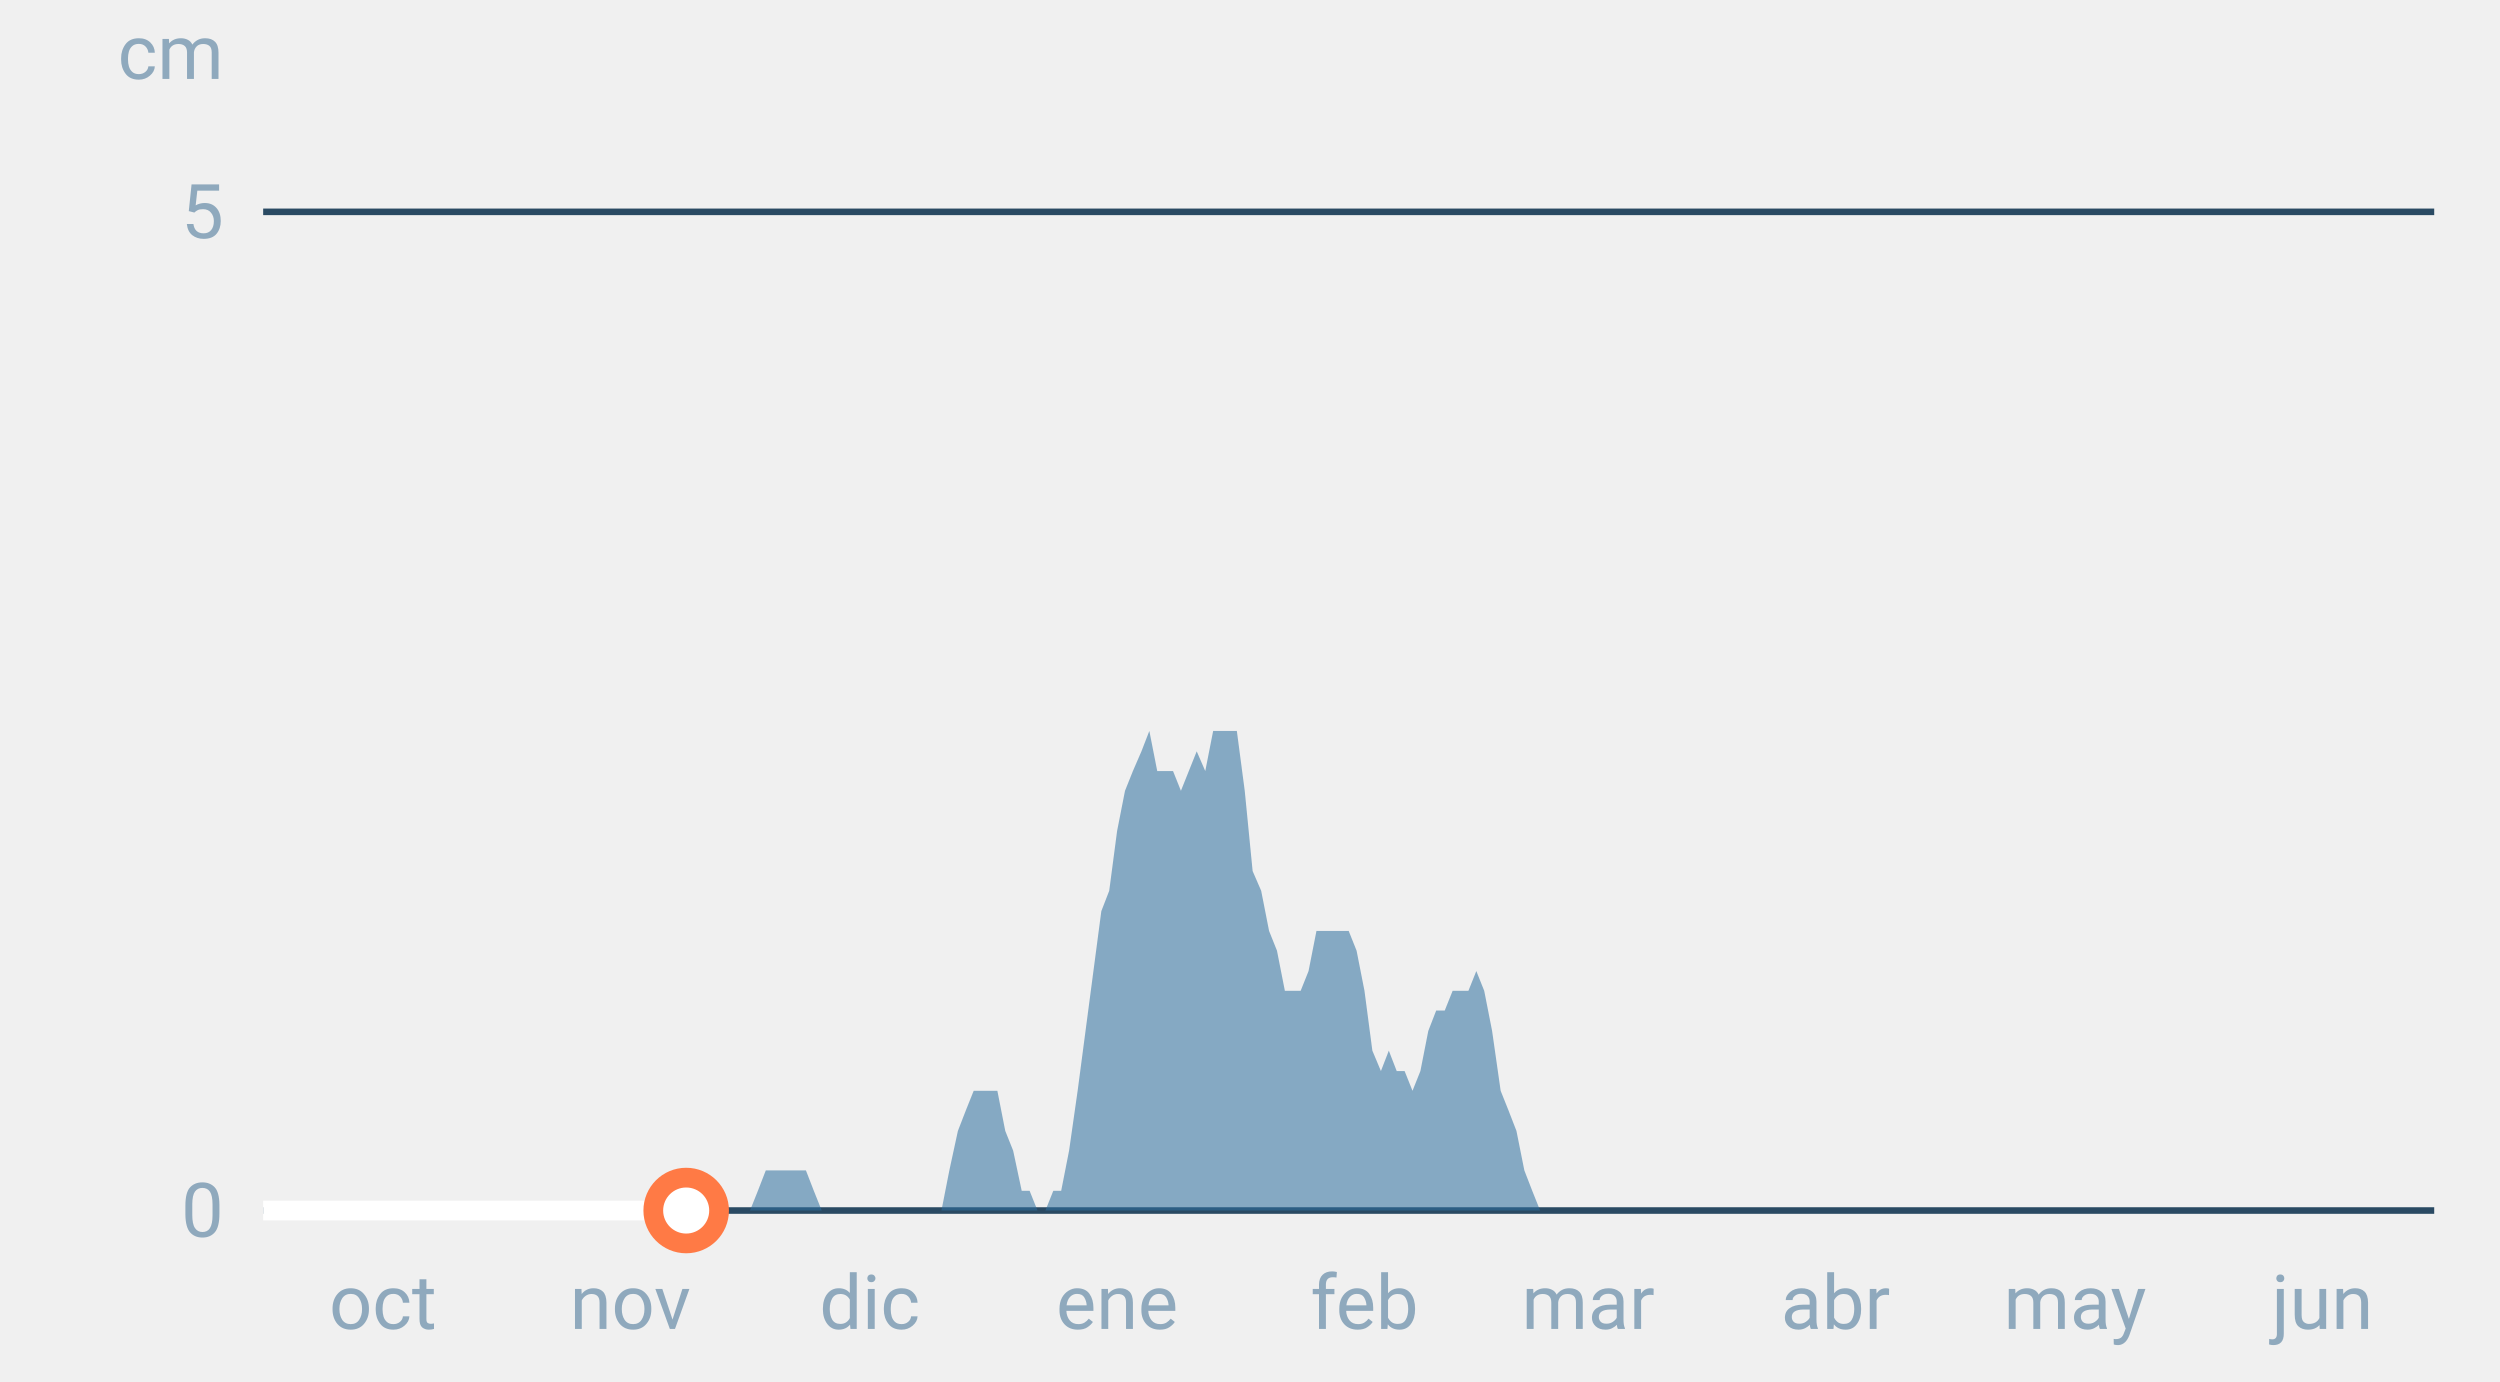
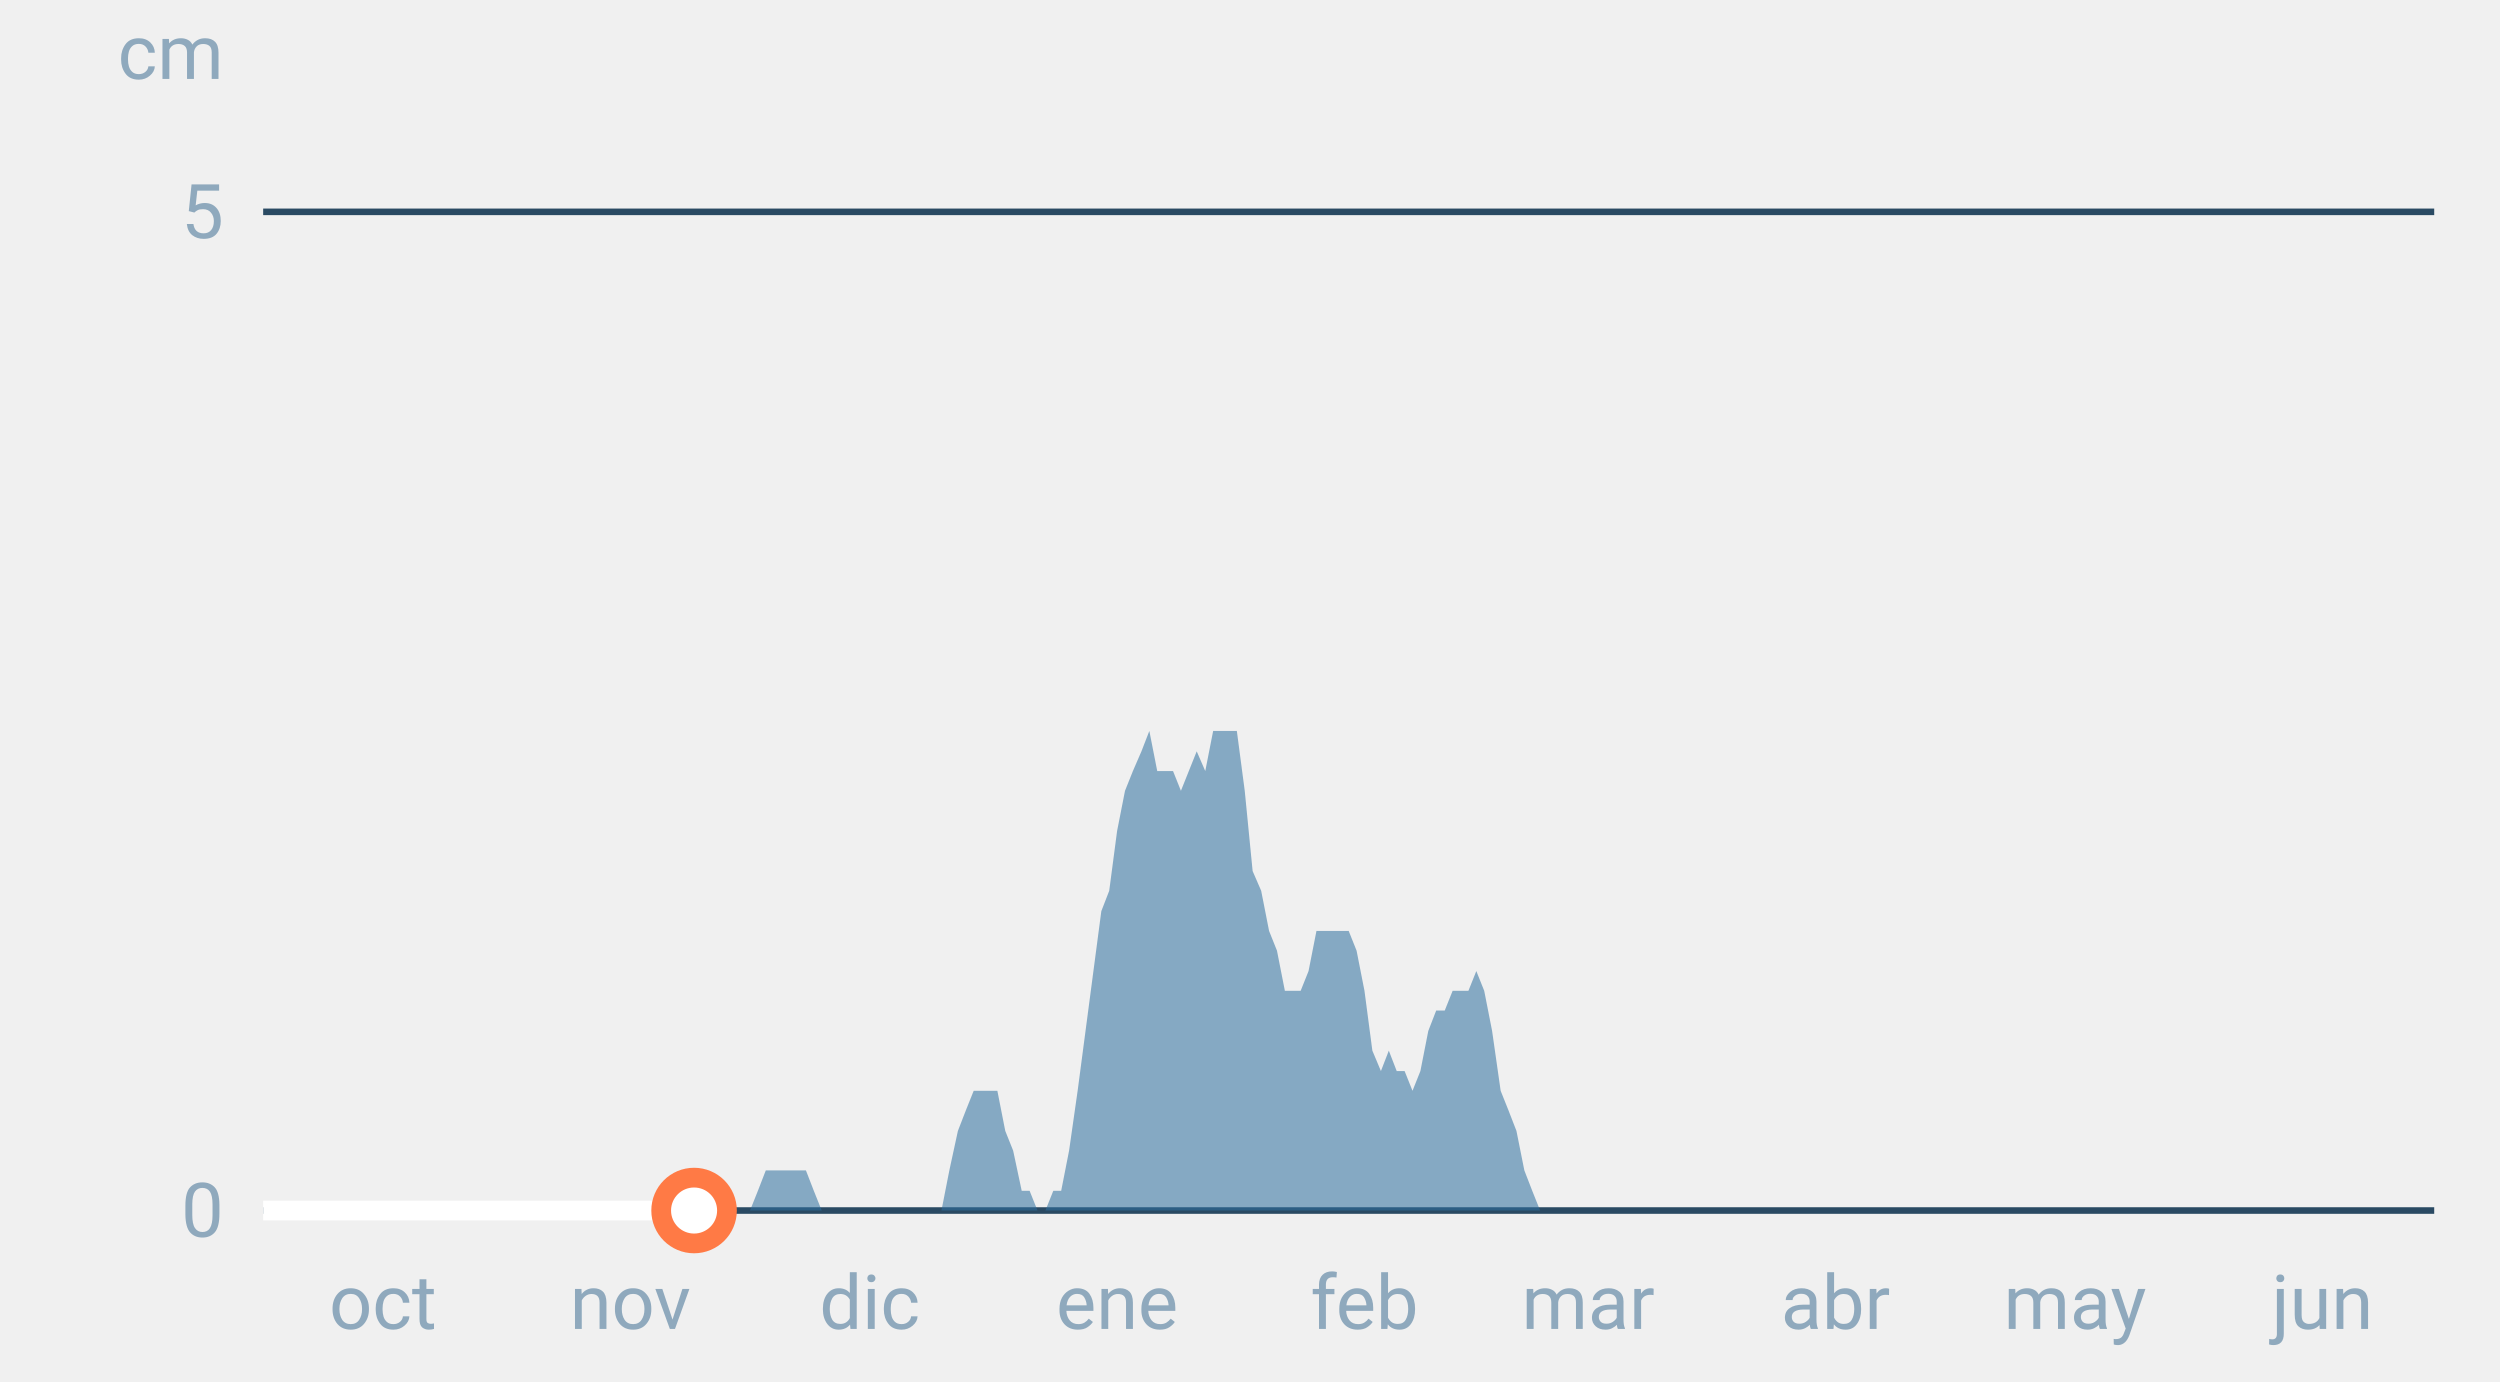
<svg xmlns="http://www.w3.org/2000/svg" font-family="-apple-system,BlinkMacSystemFont,Segoe UI,Roboto,Helvetica,Arial,sans-serif" viewBox="0 0 380 210" role="img" aria-labelledby="cgnv-es-m" class="cgnv-svg">
  <line x1="40" x2="370" y1="184.0" y2="184.0" stroke="#2a4a63" />
  <text x="34" y="188.0" font-size="11.5" text-anchor="end" fill="#8fa9bd">0</text>
  <line x1="40" x2="370" y1="32.2" y2="32.2" stroke="#2a4a63" />
  <text x="34" y="36.2" font-size="11.5" text-anchor="end" fill="#8fa9bd">5</text>
  <text x="34" y="12" font-size="11.5" text-anchor="end" fill="#8fa9bd">cm</text>
  <text x="58.2" y="202" font-size="11.5" text-anchor="middle" fill="#8fa9bd">oct</text>
  <text x="95.8" y="202" font-size="11.5" text-anchor="middle" fill="#8fa9bd">nov</text>
  <text x="132.2" y="202" font-size="11.5" text-anchor="middle" fill="#8fa9bd">dic</text>
  <text x="169.8" y="202" font-size="11.5" text-anchor="middle" fill="#8fa9bd">ene</text>
  <text x="207.4" y="202" font-size="11.5" text-anchor="middle" fill="#8fa9bd">feb</text>
  <text x="241.4" y="202" font-size="11.5" text-anchor="middle" fill="#8fa9bd">mar</text>
  <text x="279.0" y="202" font-size="11.5" text-anchor="middle" fill="#8fa9bd">abr</text>
  <text x="315.4" y="202" font-size="11.5" text-anchor="middle" fill="#8fa9bd">may</text>
  <text x="353.0" y="202" font-size="11.5" text-anchor="middle" fill="#8fa9bd">jun</text>
  <polygon points="40.0,184.0 40.0,184.0 41.2,184.0 42.4,184.0 43.6,184.0 44.9,184.0 46.1,184.0 47.3,184.0 48.5,184.0 49.7,184.0 50.9,184.0 52.1,184.0 53.3,184.0 54.6,184.0 55.8,184.0 57.0,184.0 58.2,184.0 59.4,184.0 60.6,184.0 61.8,184.0 63.1,184.0 64.3,184.0 65.5,184.0 66.7,184.0 67.9,184.0 69.1,184.0 70.3,184.0 71.5,184.0 72.8,184.0 74.0,184.0 75.2,184.0 76.4,184.0 77.6,184.0 78.8,184.0 80.0,184.0 81.2,184.0 82.5,184.0 83.7,184.0 84.9,184.0 86.1,184.0 87.3,184.0 88.5,184.0 89.7,184.0 91.0,184.0 92.2,184.0 93.4,184.0 94.6,184.0 95.8,184.0 97.0,184.0 98.2,184.0 99.4,184.0 100.7,184.0 101.9,184.0 103.1,184.0 104.3,184.0 105.5,184.0 106.7,184.0 107.9,184.0 109.2,184.0 110.4,184.0 111.6,184.0 112.8,184.0 114.0,184.0 115.2,181.0 116.4,177.9 117.6,177.9 118.9,177.9 120.1,177.9 121.3,177.9 122.5,177.9 123.7,181.0 124.9,184.0 126.1,184.0 127.4,184.0 128.6,184.0 129.8,184.0 131.0,184.0 132.2,184.0 133.4,184.0 134.6,184.0 135.8,184.0 137.1,184.0 138.3,184.0 139.5,184.0 140.7,184.0 141.9,184.0 143.1,184.0 144.3,177.9 145.6,171.9 146.8,168.8 148.0,165.8 149.2,165.8 150.4,165.8 151.6,165.8 152.8,171.9 154.0,174.9 155.3,181.0 156.5,181.0 157.7,184.0 158.9,184.0 160.1,181.0 161.3,181.0 162.5,174.9 163.8,165.8 165.0,156.7 166.2,147.6 167.4,138.5 168.6,135.4 169.8,126.3 171.0,120.2 172.2,117.2 173.5,114.2 174.7,111.1 175.9,117.2 177.1,117.2 178.3,117.2 179.5,120.2 180.7,117.2 181.9,114.2 183.2,117.2 184.4,111.1 185.6,111.1 186.8,111.1 188.0,111.1 189.2,120.2 190.4,132.4 191.7,135.4 192.9,141.5 194.1,144.5 195.3,150.6 196.5,150.6 197.7,150.6 198.9,147.6 200.1,141.5 201.4,141.5 202.6,141.5 203.8,141.5 205.0,141.5 206.2,144.5 207.4,150.6 208.6,159.7 209.9,162.8 211.1,159.7 212.3,162.8 213.5,162.8 214.7,165.8 215.9,162.8 217.1,156.7 218.3,153.6 219.6,153.6 220.8,150.6 222.0,150.6 223.2,150.6 224.4,147.6 225.6,150.6 226.8,156.7 228.1,165.8 229.3,168.8 230.5,171.9 231.7,177.9 232.9,181.0 234.1,184.0 235.3,184.0 236.5,184.0 237.8,184.0 239.0,184.0 240.2,184.0 241.4,184.0 242.6,184.0 243.8,184.0 245.0,184.0 246.2,184.0 247.5,184.0 248.7,184.0 249.9,184.0 251.1,184.0 252.3,184.0 253.5,184.0 254.7,184.0 256.0,184.0 257.2,184.0 258.4,184.0 259.6,184.0 260.8,184.0 262.0,184.0 263.2,184.0 264.4,184.0 265.7,184.0 266.9,184.0 268.1,184.0 269.3,184.0 270.5,184.0 271.7,184.0 272.9,184.0 274.2,184.0 275.4,184.0 276.6,184.0 277.8,184.0 279.0,184.0 280.2,184.0 281.4,184.0 282.6,184.0 283.9,184.0 285.1,184.0 286.3,184.0 287.5,184.0 288.7,184.0 289.9,184.0 291.1,184.0 292.4,184.0 293.6,184.0 294.8,184.0 296.0,184.0 297.2,184.0 298.4,184.0 299.6,184.0 300.8,184.0 302.1,184.0 303.3,184.0 304.5,184.0 305.7,184.0 306.9,184.0 308.1,184.0 309.3,184.0 310.6,184.0 311.8,184.0 313.0,184.0 314.2,184.0 315.4,184.0 316.6,184.0 317.8,184.0 319.0,184.0 320.3,184.0 321.5,184.0 322.7,184.0 323.9,184.0 325.1,184.0 326.3,184.0 327.5,184.0 328.8,184.0 330.0,184.0 331.2,184.0 332.4,184.0 333.6,184.0 334.8,184.0 336.0,184.0 337.2,184.0 338.5,184.0 339.7,184.0 340.9,184.0 342.1,184.0 343.3,184.0 344.5,184.0 345.7,184.0 346.9,184.0 348.2,184.0 349.4,184.0 350.6,184.0 351.8,184.0 353.0,184.0 354.2,184.0 355.4,184.0 356.7,184.0 357.9,184.0 359.1,184.0 360.3,184.0 361.5,184.0 362.7,184.0 363.9,184.0 365.1,184.0 366.4,184.0 367.6,184.0 368.8,184.0 370.0,184.0 370.0,184.0" fill="#2f6f9f" fill-opacity=".55" />
-   <polyline points="40.0,184.0 41.2,184.0 42.4,184.0 43.6,184.0 44.9,184.0 46.1,184.0 47.3,184.0 48.5,184.0 49.7,184.0 50.9,184.0 52.1,184.0 53.3,184.0 54.6,184.0 55.8,184.0 57.0,184.0 58.2,184.0 59.4,184.0 60.6,184.0 61.8,184.0 63.1,184.0 64.3,184.0 65.5,184.0 66.7,184.0 67.9,184.0 69.1,184.0 70.3,184.0 71.5,184.0 72.8,184.0 74.0,184.0 75.2,184.0 76.4,184.0 77.6,184.0 78.8,184.0 80.0,184.0 81.2,184.0 82.5,184.0 83.7,184.0 84.9,184.0 86.1,184.0 87.3,184.0 88.5,184.0 89.7,184.0 91.0,184.0 92.2,184.0 93.4,184.0 94.6,184.0 95.8,184.0 97.0,184.0 98.2,184.0 99.4,184.0 100.7,184.0 101.9,184.0 103.1,184.0 104.3,184.0" fill="none" stroke="#fff" stroke-width="3" stroke-linejoin="round" />
-   <circle cx="104.3" cy="184.0" r="5" fill="#fff" stroke="#ff7a45" stroke-width="3" />
+   <polyline points="40.0,184.0 41.2,184.0 42.4,184.0 43.6,184.0 44.9,184.0 46.1,184.0 47.3,184.0 48.5,184.0 49.7,184.0 50.9,184.0 52.1,184.0 53.3,184.0 54.6,184.0 55.8,184.0 57.0,184.0 58.2,184.0 59.4,184.0 60.6,184.0 61.8,184.0 63.1,184.0 64.3,184.0 65.5,184.0 66.7,184.0 67.9,184.0 69.1,184.0 70.3,184.0 71.5,184.0 72.8,184.0 74.0,184.0 75.2,184.0 76.4,184.0 77.6,184.0 78.8,184.0 80.0,184.0 81.2,184.0 82.5,184.0 83.7,184.0 84.9,184.0 86.1,184.0 87.3,184.0 88.5,184.0 89.7,184.0 91.0,184.0 92.2,184.0 93.4,184.0 94.6,184.0 95.8,184.0 97.0,184.0 98.2,184.0 99.4,184.0 100.7,184.0 101.9,184.0 103.1,184.0 104.3,184.0 105.5,184.0" fill="none" stroke="#fff" stroke-width="3" stroke-linejoin="round" />
+   <circle cx="105.5" cy="184.0" r="5" fill="#fff" stroke="#ff7a45" stroke-width="3" />
</svg>
